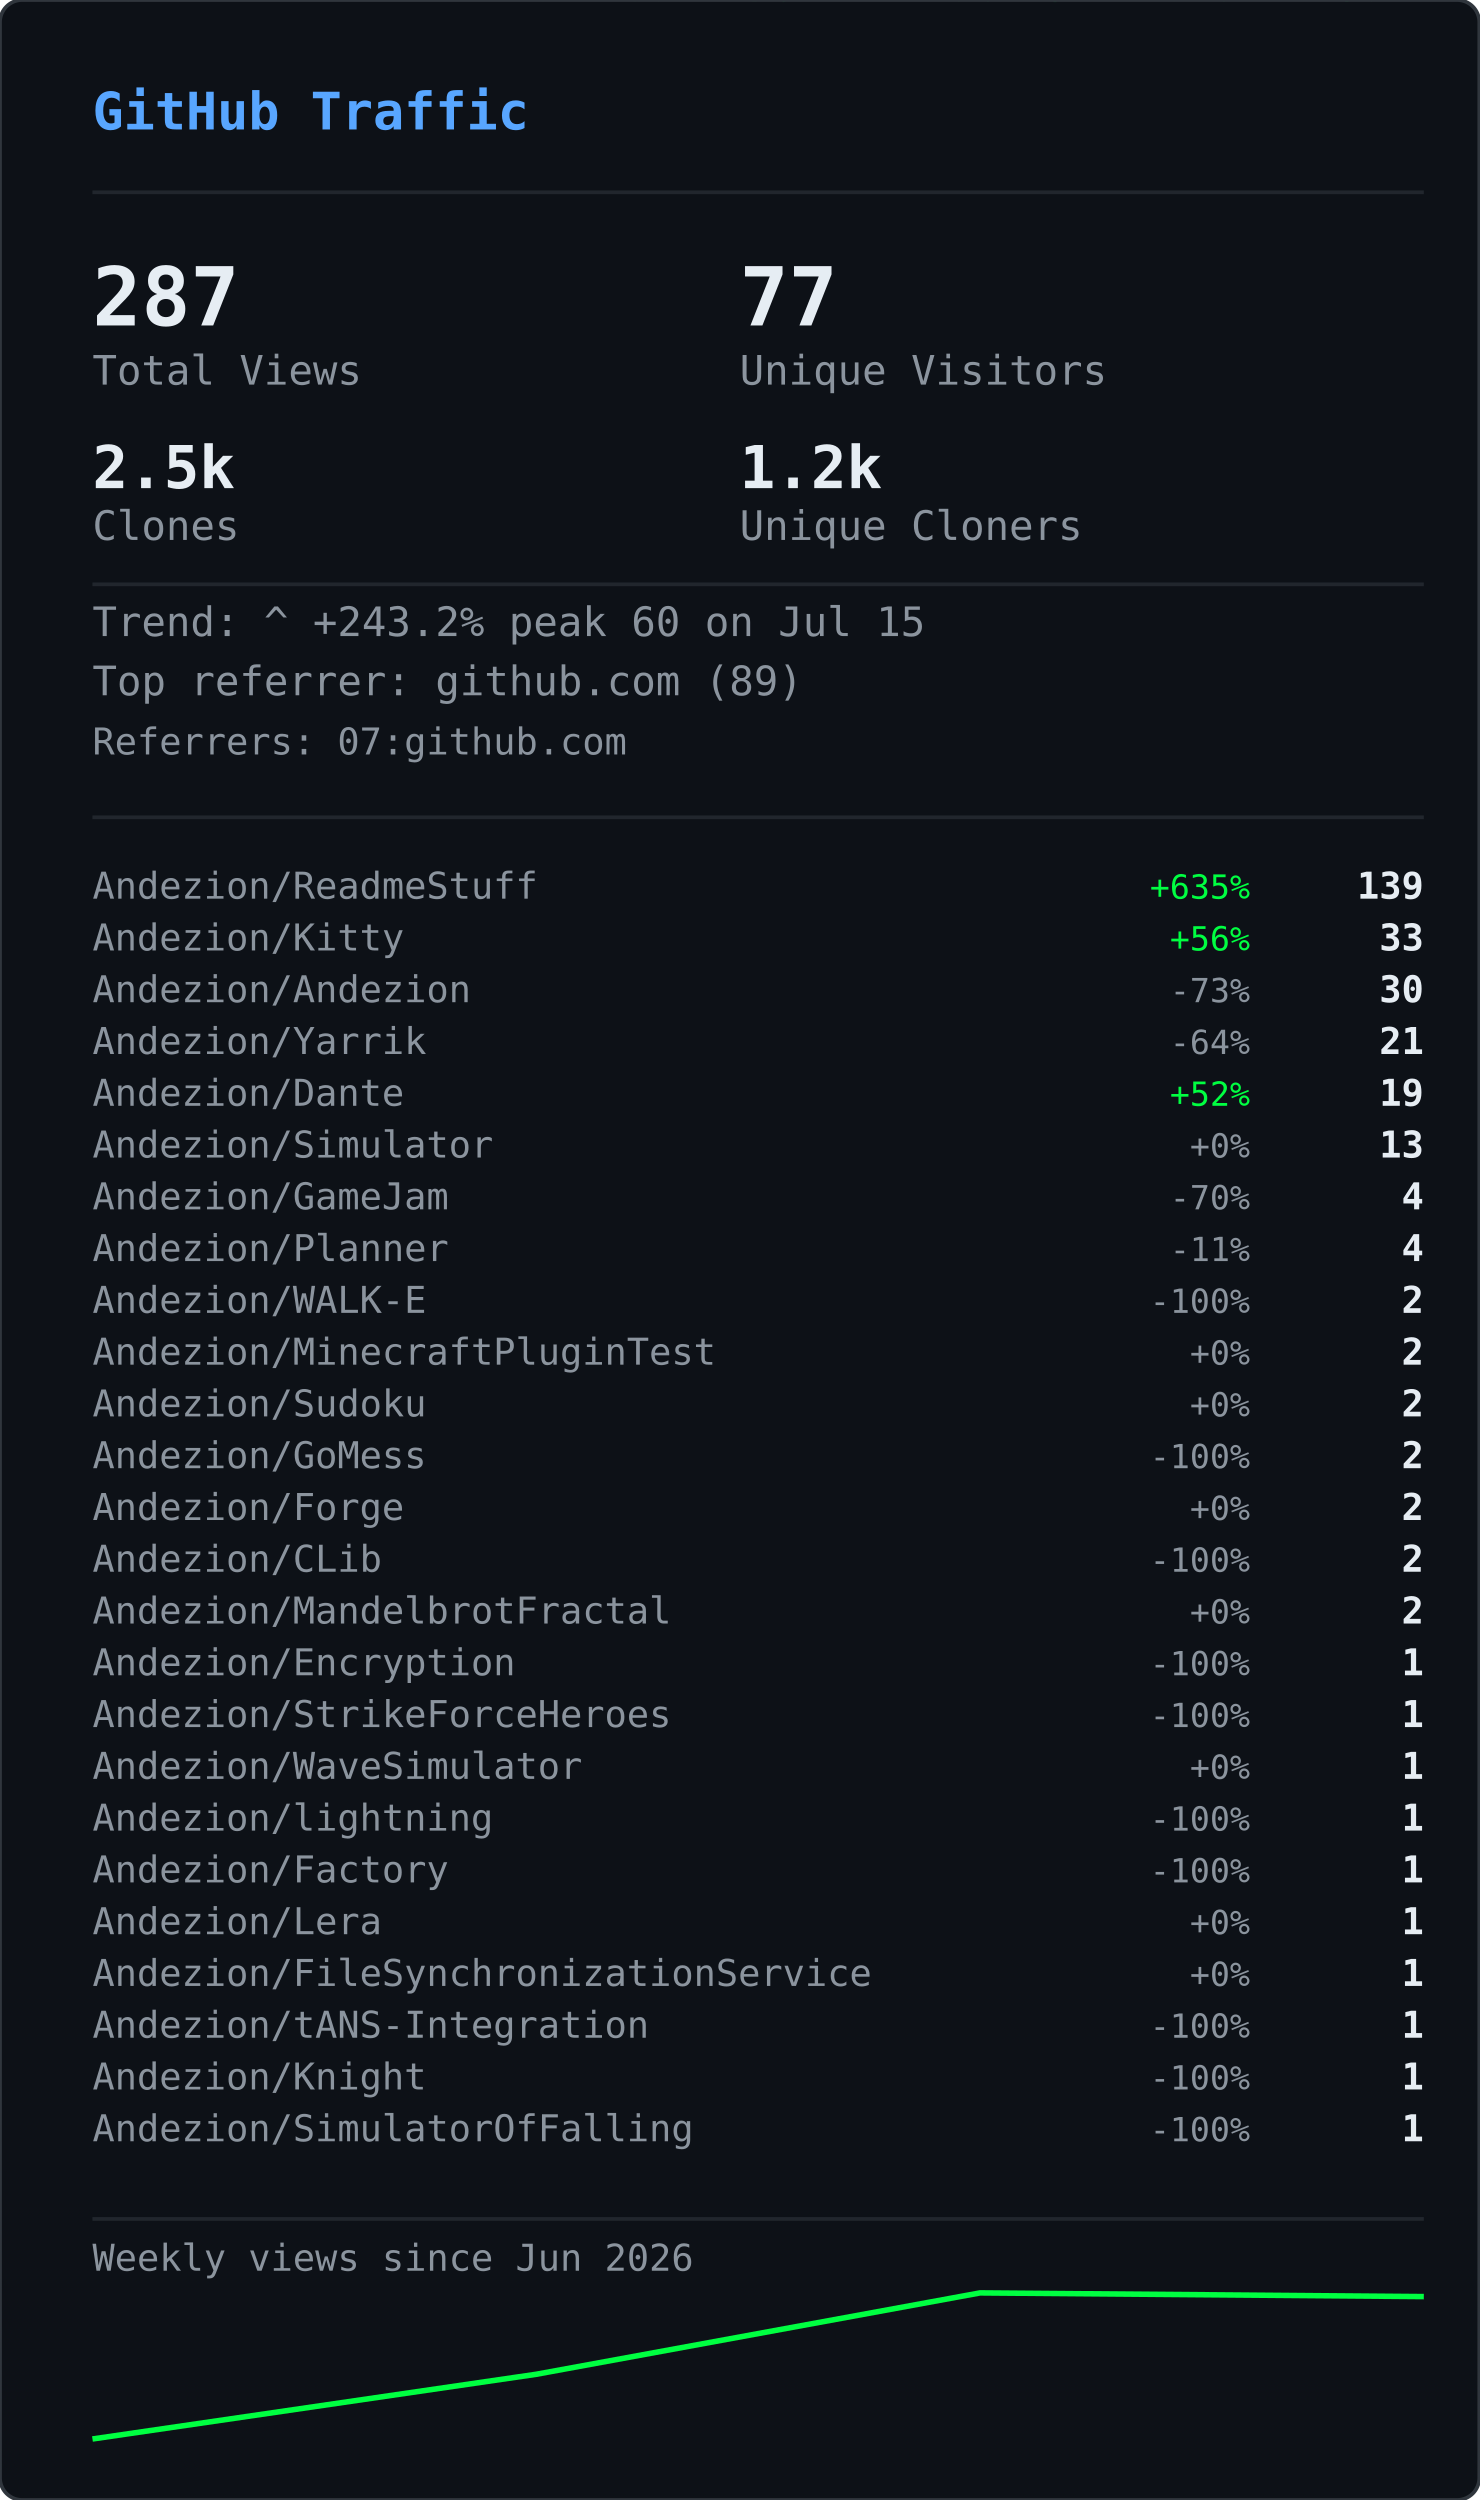
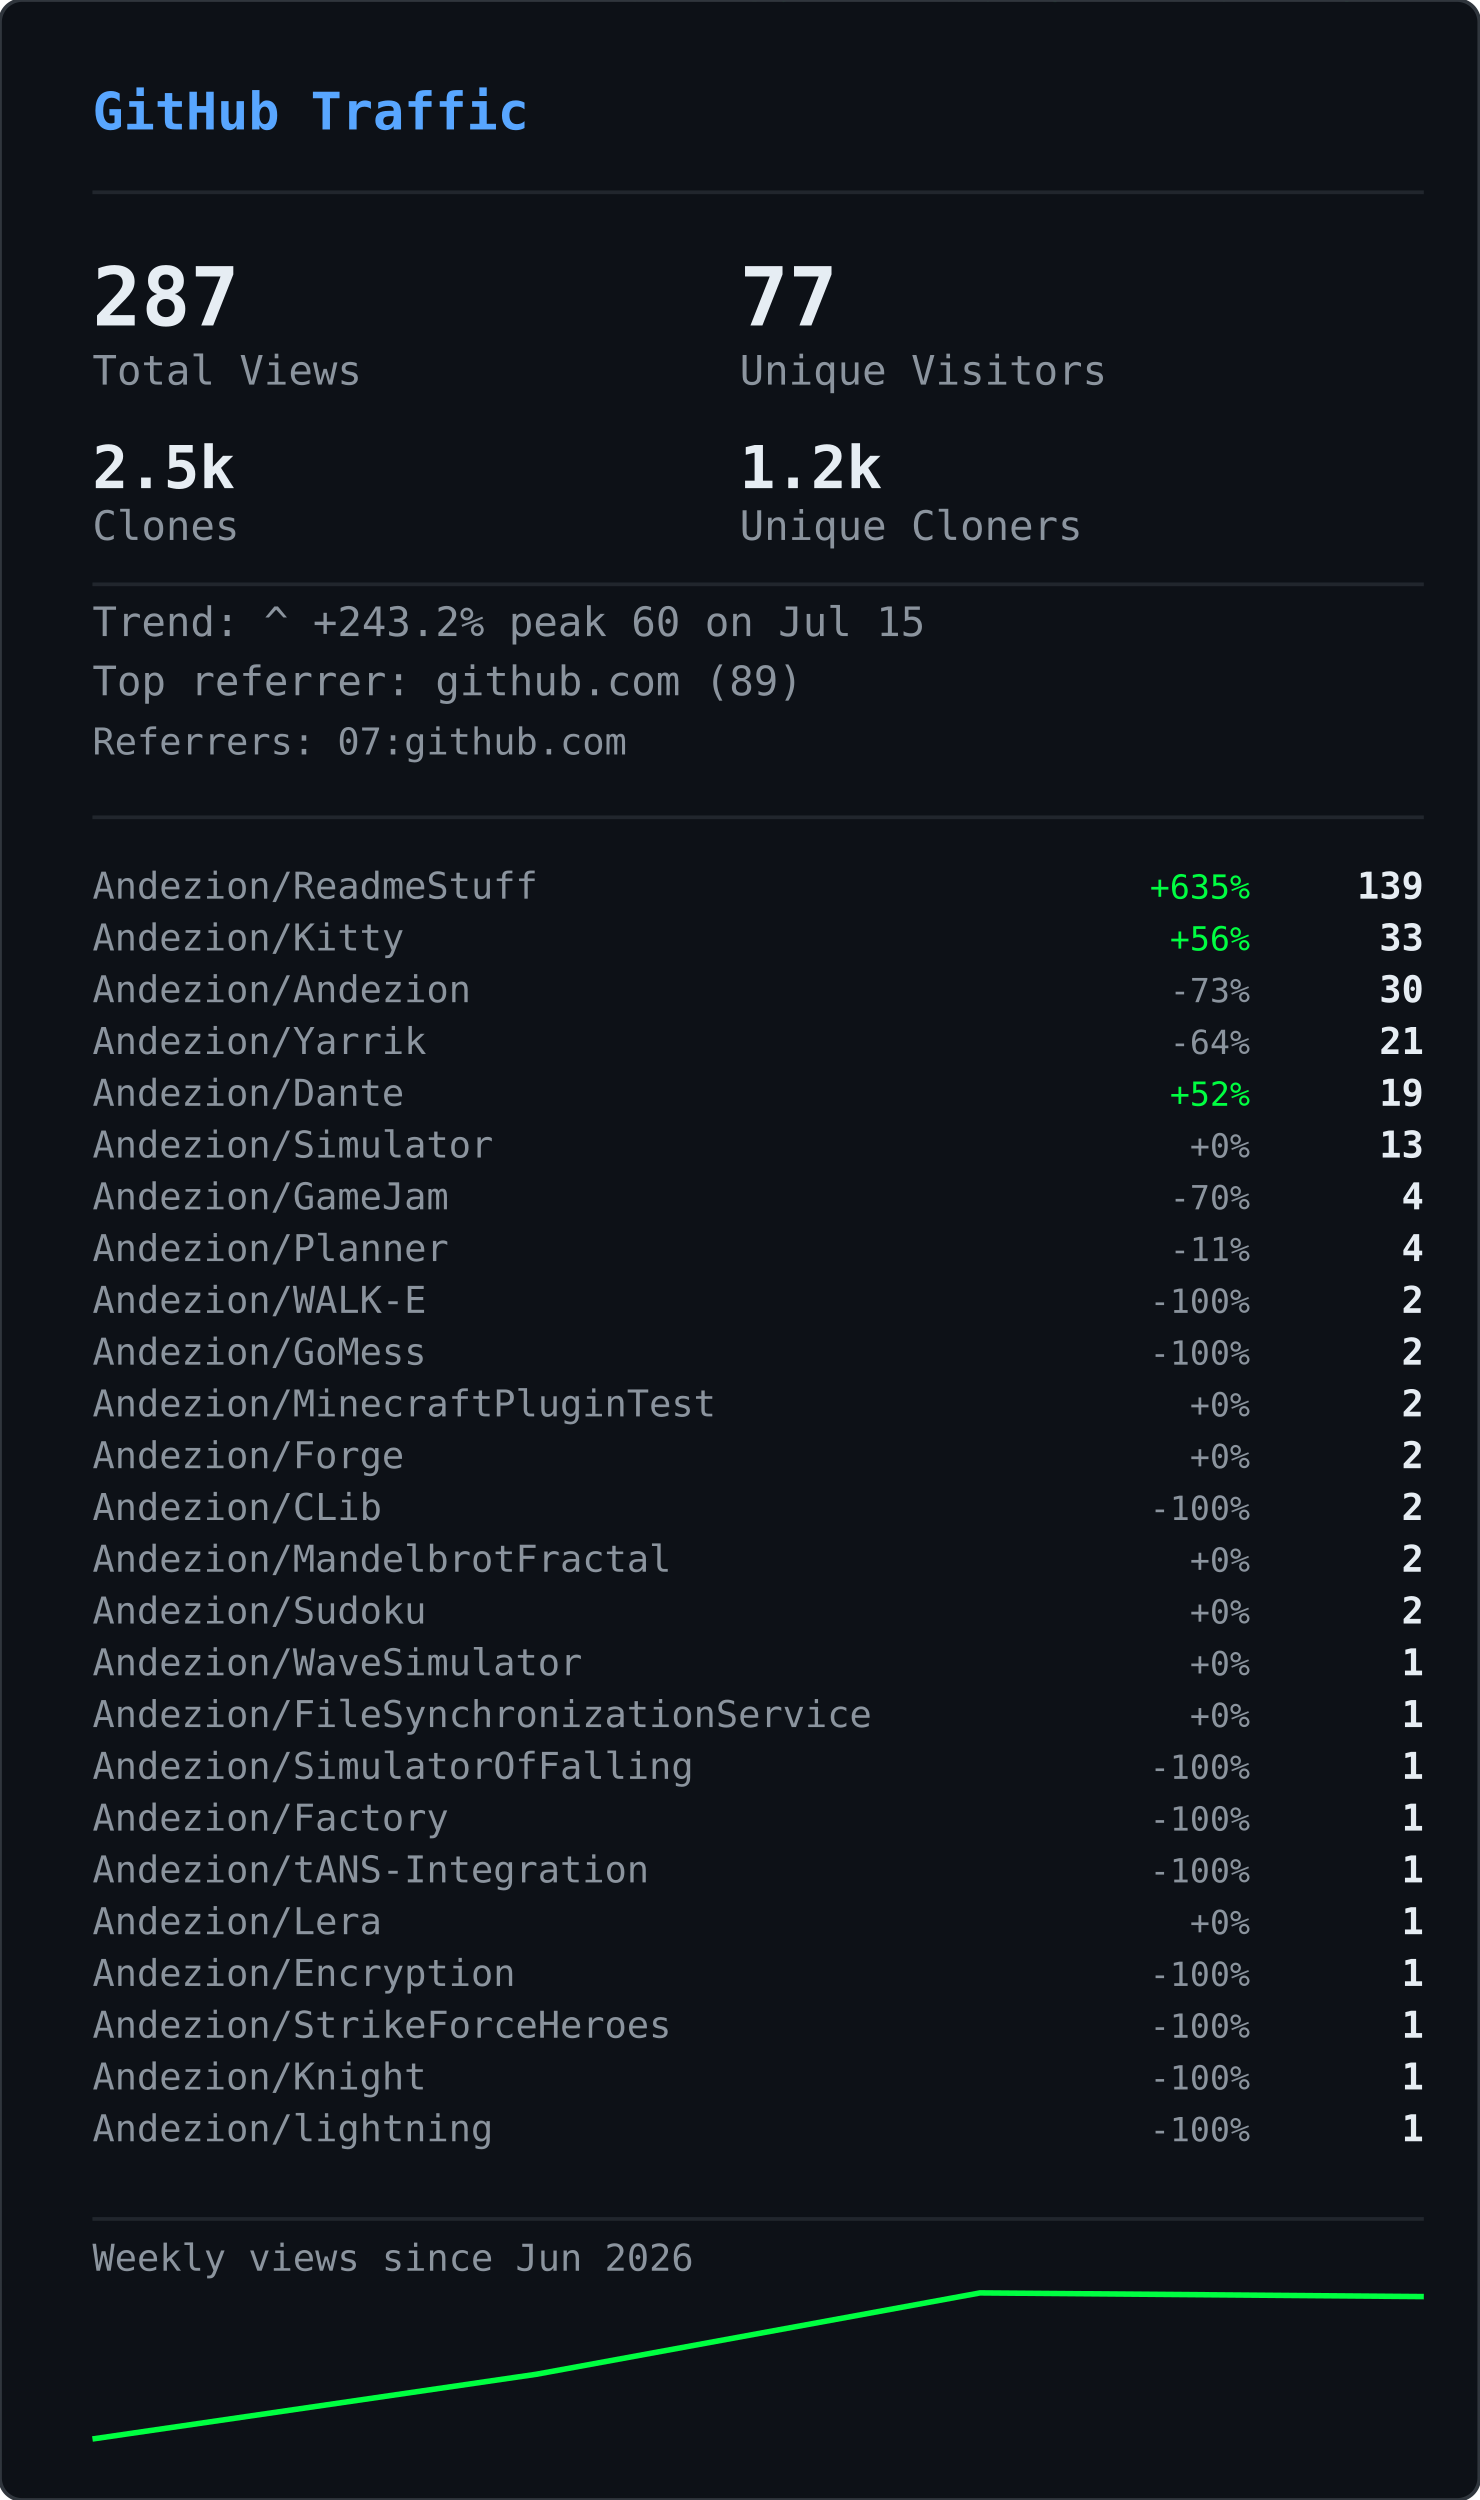
<svg xmlns="http://www.w3.org/2000/svg" width="400" height="676" viewBox="0 0 400 676">
  <defs>
    <clipPath id="gvs-clip">
      <rect width="400" height="676" rx="6" />
    </clipPath>
  </defs>
  <rect width="400" height="676" rx="6" fill="#0d1117" />
  <g clip-path="url(#gvs-clip)">
    <g opacity="0.22">
      <style>@keyframes gvs0{from{transform:translateY(-88px)}to{transform:translateY(690px)}}@keyframes gvs1{from{transform:translateY(-46px)}to{transform:translateY(690px)}}@keyframes gvs2{from{transform:translateY(-46px)}to{transform:translateY(690px)}}@keyframes gvs3{from{transform:translateY(-46px)}to{transform:translateY(690px)}}@keyframes gvs4{from{transform:translateY(-46px)}to{transform:translateY(690px)}}@keyframes gvs5{from{transform:translateY(-46px)}to{transform:translateY(690px)}}@keyframes gvs6{from{transform:translateY(-46px)}to{transform:translateY(690px)}}@keyframes gvs7{from{transform:translateY(-46px)}to{transform:translateY(690px)}}@keyframes gvs8{from{transform:translateY(-46px)}to{transform:translateY(690px)}}@keyframes gvs9{from{transform:translateY(-46px)}to{transform:translateY(690px)}}@keyframes gvs10{from{transform:translateY(-46px)}to{transform:translateY(690px)}}@keyframes gvs11{from{transform:translateY(-46px)}to{transform:translateY(690px)}}@keyframes gvs12{from{transform:translateY(-46px)}to{transform:translateY(690px)}}@keyframes gvs13{from{transform:translateY(-46px)}to{transform:translateY(690px)}}@keyframes gvs14{from{transform:translateY(-46px)}to{transform:translateY(690px)}}@keyframes gvs15{from{transform:translateY(-46px)}to{transform:translateY(690px)}}@keyframes gvs16{from{transform:translateY(-46px)}to{transform:translateY(690px)}}@keyframes gvs17{from{transform:translateY(-46px)}to{transform:translateY(690px)}}@keyframes gvs18{from{transform:translateY(-46px)}to{transform:translateY(690px)}}@keyframes gvs19{from{transform:translateY(-46px)}to{transform:translateY(690px)}}@keyframes gvs20{from{transform:translateY(-46px)}to{transform:translateY(690px)}}@keyframes gvs21{from{transform:translateY(-46px)}to{transform:translateY(690px)}}@keyframes gvs22{from{transform:translateY(-46px)}to{transform:translateY(690px)}}@keyframes gvs23{from{transform:translateY(-46px)}to{transform:translateY(690px)}}@keyframes gvs24{from{transform:translateY(-46px)}to{transform:translateY(690px)}}@keyframes gvs25{from{transform:translateY(-46px)}to{transform:translateY(690px)}}@keyframes gvs26{from{transform:translateY(-46px)}to{transform:translateY(690px)}}@keyframes gvs27{from{transform:translateY(-46px)}to{transform:translateY(690px)}}@keyframes gvs28{from{transform:translateY(-46px)}to{transform:translateY(690px)}}@keyframes gvs29{from{transform:translateY(-46px)}to{transform:translateY(690px)}}</style>
      <g style="animation:gvs0 1.67s linear infinite;animation-delay:-0.05s">
        <text x="296" y="0" font-family="monospace" font-size="12" fill="#00ff41">0</text>
        <text x="296" y="-14" font-family="monospace" font-size="12" fill="#00ff41" opacity="0.86">ﾂ</text>
        <text x="296" y="-28" font-family="monospace" font-size="12" fill="#00ff41" opacity="0.71">ｯ</text>
        <text x="296" y="-42" font-family="monospace" font-size="12" fill="#00ff41" opacity="0.57">ﾊ</text>
        <text x="296" y="-56" font-family="monospace" font-size="12" fill="#00ff41" opacity="0.43">ﾃ</text>
        <text x="296" y="-70" font-family="monospace" font-size="12" fill="#00ff41" opacity="0.29">ﾕ</text>
        <text x="296" y="-84" font-family="monospace" font-size="12" fill="#00ff41" opacity="0.14">ﾂ</text>
      </g>
      <g style="animation:gvs1 2.72s linear infinite;animation-delay:-1.68s">
        <text x="265" y="0" font-family="monospace" font-size="12" fill="#00ff41">ﾗ</text>
        <text x="265" y="-14" font-family="monospace" font-size="12" fill="#00ff41" opacity="0.75">ﾁ</text>
        <text x="265" y="-28" font-family="monospace" font-size="12" fill="#00ff41" opacity="0.50">ﾂ</text>
        <text x="265" y="-42" font-family="monospace" font-size="12" fill="#00ff41" opacity="0.25">ｳ</text>
      </g>
      <g style="animation:gvs2 3.03s linear infinite;animation-delay:-1.66s">
        <text x="209" y="0" font-family="monospace" font-size="12" fill="#00ff41">ｬ</text>
        <text x="209" y="-14" font-family="monospace" font-size="12" fill="#00ff41" opacity="0.75">ﾘ</text>
        <text x="209" y="-28" font-family="monospace" font-size="12" fill="#00ff41" opacity="0.50">1</text>
        <text x="209" y="-42" font-family="monospace" font-size="12" fill="#00ff41" opacity="0.25">ｬ</text>
      </g>
      <g style="animation:gvs3 2.69s linear infinite;animation-delay:-1.87s">
        <text x="281" y="0" font-family="monospace" font-size="12" fill="#00ff41">ｮ</text>
        <text x="281" y="-14" font-family="monospace" font-size="12" fill="#00ff41" opacity="0.75">ｴ</text>
        <text x="281" y="-28" font-family="monospace" font-size="12" fill="#00ff41" opacity="0.50">0</text>
        <text x="281" y="-42" font-family="monospace" font-size="12" fill="#00ff41" opacity="0.25">1</text>
      </g>
      <g style="animation:gvs4 2.88s linear infinite;animation-delay:-1.34s">
        <text x="353" y="0" font-family="monospace" font-size="12" fill="#00ff41">ｽ</text>
        <text x="353" y="-14" font-family="monospace" font-size="12" fill="#00ff41" opacity="0.75">4</text>
        <text x="353" y="-28" font-family="monospace" font-size="12" fill="#00ff41" opacity="0.50">ﾔ</text>
        <text x="353" y="-42" font-family="monospace" font-size="12" fill="#00ff41" opacity="0.25">5</text>
      </g>
      <g style="animation:gvs5 3.05s linear infinite;animation-delay:-2.98s">
        <text x="169" y="0" font-family="monospace" font-size="12" fill="#00ff41">ﾏ</text>
        <text x="169" y="-14" font-family="monospace" font-size="12" fill="#00ff41" opacity="0.75">ｮ</text>
        <text x="169" y="-28" font-family="monospace" font-size="12" fill="#00ff41" opacity="0.50">ｧ</text>
        <text x="169" y="-42" font-family="monospace" font-size="12" fill="#00ff41" opacity="0.25">ｩ</text>
      </g>
      <g style="animation:gvs6 3.03s linear infinite;animation-delay:-1.35s">
        <text x="113" y="0" font-family="monospace" font-size="12" fill="#00ff41">4</text>
        <text x="113" y="-14" font-family="monospace" font-size="12" fill="#00ff41" opacity="0.75">ﾈ</text>
        <text x="113" y="-28" font-family="monospace" font-size="12" fill="#00ff41" opacity="0.50">ｼ</text>
        <text x="113" y="-42" font-family="monospace" font-size="12" fill="#00ff41" opacity="0.25">ﾖ</text>
      </g>
      <g style="animation:gvs7 2.40s linear infinite;animation-delay:-0.96s">
        <text x="313" y="0" font-family="monospace" font-size="12" fill="#00ff41">ﾐ</text>
        <text x="313" y="-14" font-family="monospace" font-size="12" fill="#00ff41" opacity="0.75">0</text>
        <text x="313" y="-28" font-family="monospace" font-size="12" fill="#00ff41" opacity="0.50">ﾁ</text>
        <text x="313" y="-42" font-family="monospace" font-size="12" fill="#00ff41" opacity="0.25">ﾊ</text>
      </g>
      <g style="animation:gvs8 2.71s linear infinite;animation-delay:-1.26s">
        <text x="129" y="0" font-family="monospace" font-size="12" fill="#00ff41">ｾ</text>
        <text x="129" y="-14" font-family="monospace" font-size="12" fill="#00ff41" opacity="0.75">ｿ</text>
        <text x="129" y="-28" font-family="monospace" font-size="12" fill="#00ff41" opacity="0.50">ｧ</text>
        <text x="129" y="-42" font-family="monospace" font-size="12" fill="#00ff41" opacity="0.25">ﾐ</text>
      </g>
      <g style="animation:gvs9 3.12s linear infinite;animation-delay:-1.28s">
        <text x="201" y="0" font-family="monospace" font-size="12" fill="#00ff41">ｫ</text>
        <text x="201" y="-14" font-family="monospace" font-size="12" fill="#00ff41" opacity="0.75">ﾕ</text>
        <text x="201" y="-28" font-family="monospace" font-size="12" fill="#00ff41" opacity="0.50">ﾛ</text>
        <text x="201" y="-42" font-family="monospace" font-size="12" fill="#00ff41" opacity="0.25">ﾀ</text>
      </g>
      <g style="animation:gvs10 2.42s linear infinite;animation-delay:-0.51s">
        <text x="273" y="0" font-family="monospace" font-size="12" fill="#00ff41">ｭ</text>
        <text x="273" y="-14" font-family="monospace" font-size="12" fill="#00ff41" opacity="0.75">ﾏ</text>
        <text x="273" y="-28" font-family="monospace" font-size="12" fill="#00ff41" opacity="0.50">1</text>
        <text x="273" y="-42" font-family="monospace" font-size="12" fill="#00ff41" opacity="0.25">7</text>
      </g>
      <g style="animation:gvs11 1.93s linear infinite;animation-delay:-1.90s">
        <text x="89" y="0" font-family="monospace" font-size="12" fill="#00ff41">ｶ</text>
        <text x="89" y="-14" font-family="monospace" font-size="12" fill="#00ff41" opacity="0.75">ﾛ</text>
        <text x="89" y="-28" font-family="monospace" font-size="12" fill="#00ff41" opacity="0.50">ﾉ</text>
        <text x="89" y="-42" font-family="monospace" font-size="12" fill="#00ff41" opacity="0.25">ﾎ</text>
      </g>
      <g style="animation:gvs12 2.03s linear infinite;animation-delay:-0.87s">
        <text x="33" y="0" font-family="monospace" font-size="12" fill="#00ff41">3</text>
        <text x="33" y="-14" font-family="monospace" font-size="12" fill="#00ff41" opacity="0.75">ｵ</text>
        <text x="33" y="-28" font-family="monospace" font-size="12" fill="#00ff41" opacity="0.50">ﾑ</text>
        <text x="33" y="-42" font-family="monospace" font-size="12" fill="#00ff41" opacity="0.25">0</text>
      </g>
      <g style="animation:gvs13 1.99s linear infinite;animation-delay:-0.99s">
        <text x="361" y="0" font-family="monospace" font-size="12" fill="#00ff41">ｵ</text>
        <text x="361" y="-14" font-family="monospace" font-size="12" fill="#00ff41" opacity="0.75">1</text>
        <text x="361" y="-28" font-family="monospace" font-size="12" fill="#00ff41" opacity="0.50">ﾄ</text>
        <text x="361" y="-42" font-family="monospace" font-size="12" fill="#00ff41" opacity="0.25">ﾄ</text>
      </g>
      <g style="animation:gvs14 1.69s linear infinite;animation-delay:-1.24s">
        <text x="177" y="0" font-family="monospace" font-size="12" fill="#00ff41">ﾒ</text>
        <text x="177" y="-14" font-family="monospace" font-size="12" fill="#00ff41" opacity="0.75">ﾓ</text>
        <text x="177" y="-28" font-family="monospace" font-size="12" fill="#00ff41" opacity="0.50">ﾝ</text>
        <text x="177" y="-42" font-family="monospace" font-size="12" fill="#00ff41" opacity="0.25">ﾔ</text>
      </g>
      <g style="animation:gvs15 3.00s linear infinite;animation-delay:-1.14s">
        <text x="249" y="0" font-family="monospace" font-size="12" fill="#00ff41">7</text>
        <text x="249" y="-14" font-family="monospace" font-size="12" fill="#00ff41" opacity="0.75">ｿ</text>
        <text x="249" y="-28" font-family="monospace" font-size="12" fill="#00ff41" opacity="0.50">8</text>
        <text x="249" y="-42" font-family="monospace" font-size="12" fill="#00ff41" opacity="0.25">ﾜ</text>
      </g>
      <g style="animation:gvs16 3.08s linear infinite;animation-delay:-0.54s">
        <text x="321" y="0" font-family="monospace" font-size="12" fill="#00ff41">3</text>
        <text x="321" y="-14" font-family="monospace" font-size="12" fill="#00ff41" opacity="0.75">ｹ</text>
        <text x="321" y="-28" font-family="monospace" font-size="12" fill="#00ff41" opacity="0.50">ﾑ</text>
        <text x="321" y="-42" font-family="monospace" font-size="12" fill="#00ff41" opacity="0.25">ｱ</text>
      </g>
      <g style="animation:gvs17 2.12s linear infinite;animation-delay:-2.03s">
        <text x="265" y="0" font-family="monospace" font-size="12" fill="#00ff41">ｹ</text>
        <text x="265" y="-14" font-family="monospace" font-size="12" fill="#00ff41" opacity="0.75">2</text>
        <text x="265" y="-28" font-family="monospace" font-size="12" fill="#00ff41" opacity="0.50">ｬ</text>
        <text x="265" y="-42" font-family="monospace" font-size="12" fill="#00ff41" opacity="0.25">ﾉ</text>
      </g>
      <g style="animation:gvs18 1.96s linear infinite;animation-delay:-0.15s">
        <text x="81" y="0" font-family="monospace" font-size="12" fill="#00ff41">ﾋ</text>
        <text x="81" y="-14" font-family="monospace" font-size="12" fill="#00ff41" opacity="0.75">ｼ</text>
        <text x="81" y="-28" font-family="monospace" font-size="12" fill="#00ff41" opacity="0.50">ﾀ</text>
        <text x="81" y="-42" font-family="monospace" font-size="12" fill="#00ff41" opacity="0.25">ﾀ</text>
      </g>
      <g style="animation:gvs19 2.67s linear infinite;animation-delay:-1.19s">
        <text x="25" y="0" font-family="monospace" font-size="12" fill="#00ff41">9</text>
        <text x="25" y="-14" font-family="monospace" font-size="12" fill="#00ff41" opacity="0.75">ﾈ</text>
        <text x="25" y="-28" font-family="monospace" font-size="12" fill="#00ff41" opacity="0.50">ﾃ</text>
        <text x="25" y="-42" font-family="monospace" font-size="12" fill="#00ff41" opacity="0.25">ﾆ</text>
      </g>
      <g style="animation:gvs20 1.99s linear infinite;animation-delay:-1.62s">
        <text x="225" y="0" font-family="monospace" font-size="12" fill="#00ff41">6</text>
        <text x="225" y="-14" font-family="monospace" font-size="12" fill="#00ff41" opacity="0.75">ﾁ</text>
        <text x="225" y="-28" font-family="monospace" font-size="12" fill="#00ff41" opacity="0.50">ﾉ</text>
        <text x="225" y="-42" font-family="monospace" font-size="12" fill="#00ff41" opacity="0.25">ﾐ</text>
      </g>
      <g style="animation:gvs21 3.11s linear infinite;animation-delay:-0.23s">
        <text x="169" y="0" font-family="monospace" font-size="12" fill="#00ff41">ﾎ</text>
        <text x="169" y="-14" font-family="monospace" font-size="12" fill="#00ff41" opacity="0.75">ﾖ</text>
        <text x="169" y="-28" font-family="monospace" font-size="12" fill="#00ff41" opacity="0.50">ｦ</text>
        <text x="169" y="-42" font-family="monospace" font-size="12" fill="#00ff41" opacity="0.25">8</text>
      </g>
      <g style="animation:gvs22 2.01s linear infinite;animation-delay:-1.99s">
        <text x="369" y="0" font-family="monospace" font-size="12" fill="#00ff41">ﾂ</text>
        <text x="369" y="-14" font-family="monospace" font-size="12" fill="#00ff41" opacity="0.75">ｿ</text>
        <text x="369" y="-28" font-family="monospace" font-size="12" fill="#00ff41" opacity="0.50">ﾄ</text>
        <text x="369" y="-42" font-family="monospace" font-size="12" fill="#00ff41" opacity="0.25">ｿ</text>
      </g>
      <g style="animation:gvs23 1.90s linear infinite;animation-delay:-0.11s">
        <text x="185" y="0" font-family="monospace" font-size="12" fill="#00ff41">ﾍ</text>
        <text x="185" y="-14" font-family="monospace" font-size="12" fill="#00ff41" opacity="0.75">ｲ</text>
        <text x="185" y="-28" font-family="monospace" font-size="12" fill="#00ff41" opacity="0.50">ﾔ</text>
        <text x="185" y="-42" font-family="monospace" font-size="12" fill="#00ff41" opacity="0.25">ｱ</text>
      </g>
      <g style="animation:gvs24 2.10s linear infinite;animation-delay:-1.65s">
        <text x="257" y="0" font-family="monospace" font-size="12" fill="#00ff41">ｳ</text>
        <text x="257" y="-14" font-family="monospace" font-size="12" fill="#00ff41" opacity="0.75">ｶ</text>
        <text x="257" y="-28" font-family="monospace" font-size="12" fill="#00ff41" opacity="0.50">ﾝ</text>
        <text x="257" y="-42" font-family="monospace" font-size="12" fill="#00ff41" opacity="0.25">7</text>
      </g>
      <g style="animation:gvs25 1.60s linear infinite;animation-delay:-1.24s">
        <text x="329" y="0" font-family="monospace" font-size="12" fill="#00ff41">ｧ</text>
        <text x="329" y="-14" font-family="monospace" font-size="12" fill="#00ff41" opacity="0.75">0</text>
        <text x="329" y="-28" font-family="monospace" font-size="12" fill="#00ff41" opacity="0.50">ｩ</text>
        <text x="329" y="-42" font-family="monospace" font-size="12" fill="#00ff41" opacity="0.25">6</text>
      </g>
      <g style="animation:gvs26 1.99s linear infinite;animation-delay:-1.57s">
        <text x="145" y="0" font-family="monospace" font-size="12" fill="#00ff41">ﾁ</text>
        <text x="145" y="-14" font-family="monospace" font-size="12" fill="#00ff41" opacity="0.75">0</text>
        <text x="145" y="-28" font-family="monospace" font-size="12" fill="#00ff41" opacity="0.50">ﾂ</text>
        <text x="145" y="-42" font-family="monospace" font-size="12" fill="#00ff41" opacity="0.25">6</text>
      </g>
      <g style="animation:gvs27 2.09s linear infinite;animation-delay:-1.30s">
        <text x="89" y="0" font-family="monospace" font-size="12" fill="#00ff41">ﾉ</text>
        <text x="89" y="-14" font-family="monospace" font-size="12" fill="#00ff41" opacity="0.75">1</text>
        <text x="89" y="-28" font-family="monospace" font-size="12" fill="#00ff41" opacity="0.50">5</text>
        <text x="89" y="-42" font-family="monospace" font-size="12" fill="#00ff41" opacity="0.25">ﾔ</text>
      </g>
      <g style="animation:gvs28 1.71s linear infinite;animation-delay:-0.96s">
        <text x="33" y="0" font-family="monospace" font-size="12" fill="#00ff41">ｱ</text>
        <text x="33" y="-14" font-family="monospace" font-size="12" fill="#00ff41" opacity="0.75">7</text>
        <text x="33" y="-28" font-family="monospace" font-size="12" fill="#00ff41" opacity="0.50">ﾝ</text>
        <text x="33" y="-42" font-family="monospace" font-size="12" fill="#00ff41" opacity="0.25">ｫ</text>
      </g>
      <g style="animation:gvs29 2.08s linear infinite;animation-delay:-1.95s">
        <text x="361" y="0" font-family="monospace" font-size="12" fill="#00ff41">ﾈ</text>
        <text x="361" y="-14" font-family="monospace" font-size="12" fill="#00ff41" opacity="0.75">3</text>
        <text x="361" y="-28" font-family="monospace" font-size="12" fill="#00ff41" opacity="0.50">5</text>
        <text x="361" y="-42" font-family="monospace" font-size="12" fill="#00ff41" opacity="0.25">ﾐ</text>
      </g>
    </g>
  </g>
  <rect width="400" height="676" rx="6" fill="none" stroke="#30363d" stroke-width="1" />
  <text x="25" y="35" font-family="monospace" font-size="14" font-weight="600" fill="#58a6ff">GitHub Traffic</text>
  <line x1="25" y1="52" x2="385" y2="52" stroke="#21262d" stroke-width="1" />
  <text x="25" y="88" font-family="monospace" font-size="22" font-weight="700" fill="#e6edf3">287</text>
  <text x="25" y="104" font-family="monospace" font-size="11" fill="#8b949e">Total Views</text>
  <text x="200" y="88" font-family="monospace" font-size="22" font-weight="700" fill="#e6edf3">77</text>
  <text x="200" y="104" font-family="monospace" font-size="11" fill="#8b949e">Unique Visitors</text>
  <text x="25" y="132" font-family="monospace" font-size="16" font-weight="700" fill="#e6edf3">2.5k</text>
  <text x="25" y="146" font-family="monospace" font-size="11" fill="#8b949e">Clones</text>
  <text x="200" y="132" font-family="monospace" font-size="16" font-weight="700" fill="#e6edf3">1.2k</text>
  <text x="200" y="146" font-family="monospace" font-size="11" fill="#8b949e">Unique Cloners</text>
  <line x1="25" y1="158" x2="385" y2="158" stroke="#21262d" stroke-width="1" />
  <text x="25" y="172" font-family="monospace" font-size="11" fill="#8b949e">Trend: ^ +243.2%  peak 60 on Jul 15</text>
  <text x="25" y="188" font-family="monospace" font-size="11" fill="#8b949e">Top referrer: github.com (89)</text>
  <text x="25" y="204" font-family="monospace" font-size="10" fill="#8b949e">Referrers: 07:github.com</text>
  <line x1="25" y1="221" x2="385" y2="221" stroke="#21262d" stroke-width="1" />
  <text x="25" y="243" font-family="monospace" font-size="10" fill="#8b949e">Andezion/ReadmeStuff</text>
  <text x="338" y="243" font-family="monospace" font-size="9" fill="#00ff41" text-anchor="end">+635%</text>
  <text x="385" y="243" font-family="monospace" font-size="10" font-weight="600" fill="#e6edf3" text-anchor="end">139</text>
  <text x="25" y="257" font-family="monospace" font-size="10" fill="#8b949e">Andezion/Kitty</text>
  <text x="338" y="257" font-family="monospace" font-size="9" fill="#00ff41" text-anchor="end">+56%</text>
  <text x="385" y="257" font-family="monospace" font-size="10" font-weight="600" fill="#e6edf3" text-anchor="end">33</text>
  <text x="25" y="271" font-family="monospace" font-size="10" fill="#8b949e">Andezion/Andezion</text>
  <text x="338" y="271" font-family="monospace" font-size="9" fill="#8b949e" text-anchor="end">-73%</text>
  <text x="385" y="271" font-family="monospace" font-size="10" font-weight="600" fill="#e6edf3" text-anchor="end">30</text>
  <text x="25" y="285" font-family="monospace" font-size="10" fill="#8b949e">Andezion/Yarrik</text>
  <text x="338" y="285" font-family="monospace" font-size="9" fill="#8b949e" text-anchor="end">-64%</text>
  <text x="385" y="285" font-family="monospace" font-size="10" font-weight="600" fill="#e6edf3" text-anchor="end">21</text>
  <text x="25" y="299" font-family="monospace" font-size="10" fill="#8b949e">Andezion/Dante</text>
  <text x="338" y="299" font-family="monospace" font-size="9" fill="#00ff41" text-anchor="end">+52%</text>
  <text x="385" y="299" font-family="monospace" font-size="10" font-weight="600" fill="#e6edf3" text-anchor="end">19</text>
  <text x="25" y="313" font-family="monospace" font-size="10" fill="#8b949e">Andezion/Simulator</text>
  <text x="338" y="313" font-family="monospace" font-size="9" fill="#8b949e" text-anchor="end">+0%</text>
  <text x="385" y="313" font-family="monospace" font-size="10" font-weight="600" fill="#e6edf3" text-anchor="end">13</text>
  <text x="25" y="327" font-family="monospace" font-size="10" fill="#8b949e">Andezion/GameJam</text>
  <text x="338" y="327" font-family="monospace" font-size="9" fill="#8b949e" text-anchor="end">-70%</text>
  <text x="385" y="327" font-family="monospace" font-size="10" font-weight="600" fill="#e6edf3" text-anchor="end">4</text>
  <text x="25" y="341" font-family="monospace" font-size="10" fill="#8b949e">Andezion/Planner</text>
  <text x="338" y="341" font-family="monospace" font-size="9" fill="#8b949e" text-anchor="end">-11%</text>
  <text x="385" y="341" font-family="monospace" font-size="10" font-weight="600" fill="#e6edf3" text-anchor="end">4</text>
  <text x="25" y="355" font-family="monospace" font-size="10" fill="#8b949e">Andezion/WALK-E</text>
  <text x="338" y="355" font-family="monospace" font-size="9" fill="#8b949e" text-anchor="end">-100%</text>
  <text x="385" y="355" font-family="monospace" font-size="10" font-weight="600" fill="#e6edf3" text-anchor="end">2</text>
-   <text x="25" y="369" font-family="monospace" font-size="10" fill="#8b949e">Andezion/MinecraftPluginTest</text>
-   <text x="338" y="369" font-family="monospace" font-size="9" fill="#8b949e" text-anchor="end">+0%</text>
+   <text x="25" y="369" font-family="monospace" font-size="10" fill="#8b949e">Andezion/GoMess</text>
+   <text x="338" y="369" font-family="monospace" font-size="9" fill="#8b949e" text-anchor="end">-100%</text>
  <text x="385" y="369" font-family="monospace" font-size="10" font-weight="600" fill="#e6edf3" text-anchor="end">2</text>
-   <text x="25" y="383" font-family="monospace" font-size="10" fill="#8b949e">Andezion/Sudoku</text>
+   <text x="25" y="383" font-family="monospace" font-size="10" fill="#8b949e">Andezion/MinecraftPluginTest</text>
  <text x="338" y="383" font-family="monospace" font-size="9" fill="#8b949e" text-anchor="end">+0%</text>
  <text x="385" y="383" font-family="monospace" font-size="10" font-weight="600" fill="#e6edf3" text-anchor="end">2</text>
-   <text x="25" y="397" font-family="monospace" font-size="10" fill="#8b949e">Andezion/GoMess</text>
-   <text x="338" y="397" font-family="monospace" font-size="9" fill="#8b949e" text-anchor="end">-100%</text>
+   <text x="25" y="397" font-family="monospace" font-size="10" fill="#8b949e">Andezion/Forge</text>
+   <text x="338" y="397" font-family="monospace" font-size="9" fill="#8b949e" text-anchor="end">+0%</text>
  <text x="385" y="397" font-family="monospace" font-size="10" font-weight="600" fill="#e6edf3" text-anchor="end">2</text>
-   <text x="25" y="411" font-family="monospace" font-size="10" fill="#8b949e">Andezion/Forge</text>
-   <text x="338" y="411" font-family="monospace" font-size="9" fill="#8b949e" text-anchor="end">+0%</text>
+   <text x="25" y="411" font-family="monospace" font-size="10" fill="#8b949e">Andezion/CLib</text>
+   <text x="338" y="411" font-family="monospace" font-size="9" fill="#8b949e" text-anchor="end">-100%</text>
  <text x="385" y="411" font-family="monospace" font-size="10" font-weight="600" fill="#e6edf3" text-anchor="end">2</text>
-   <text x="25" y="425" font-family="monospace" font-size="10" fill="#8b949e">Andezion/CLib</text>
-   <text x="338" y="425" font-family="monospace" font-size="9" fill="#8b949e" text-anchor="end">-100%</text>
+   <text x="25" y="425" font-family="monospace" font-size="10" fill="#8b949e">Andezion/MandelbrotFractal</text>
+   <text x="338" y="425" font-family="monospace" font-size="9" fill="#8b949e" text-anchor="end">+0%</text>
  <text x="385" y="425" font-family="monospace" font-size="10" font-weight="600" fill="#e6edf3" text-anchor="end">2</text>
-   <text x="25" y="439" font-family="monospace" font-size="10" fill="#8b949e">Andezion/MandelbrotFractal</text>
+   <text x="25" y="439" font-family="monospace" font-size="10" fill="#8b949e">Andezion/Sudoku</text>
  <text x="338" y="439" font-family="monospace" font-size="9" fill="#8b949e" text-anchor="end">+0%</text>
  <text x="385" y="439" font-family="monospace" font-size="10" font-weight="600" fill="#e6edf3" text-anchor="end">2</text>
-   <text x="25" y="453" font-family="monospace" font-size="10" fill="#8b949e">Andezion/Encryption</text>
-   <text x="338" y="453" font-family="monospace" font-size="9" fill="#8b949e" text-anchor="end">-100%</text>
+   <text x="25" y="453" font-family="monospace" font-size="10" fill="#8b949e">Andezion/WaveSimulator</text>
+   <text x="338" y="453" font-family="monospace" font-size="9" fill="#8b949e" text-anchor="end">+0%</text>
  <text x="385" y="453" font-family="monospace" font-size="10" font-weight="600" fill="#e6edf3" text-anchor="end">1</text>
-   <text x="25" y="467" font-family="monospace" font-size="10" fill="#8b949e">Andezion/StrikeForceHeroes</text>
-   <text x="338" y="467" font-family="monospace" font-size="9" fill="#8b949e" text-anchor="end">-100%</text>
+   <text x="25" y="467" font-family="monospace" font-size="10" fill="#8b949e">Andezion/FileSynchronizationService</text>
+   <text x="338" y="467" font-family="monospace" font-size="9" fill="#8b949e" text-anchor="end">+0%</text>
  <text x="385" y="467" font-family="monospace" font-size="10" font-weight="600" fill="#e6edf3" text-anchor="end">1</text>
-   <text x="25" y="481" font-family="monospace" font-size="10" fill="#8b949e">Andezion/WaveSimulator</text>
-   <text x="338" y="481" font-family="monospace" font-size="9" fill="#8b949e" text-anchor="end">+0%</text>
+   <text x="25" y="481" font-family="monospace" font-size="10" fill="#8b949e">Andezion/SimulatorOfFalling</text>
+   <text x="338" y="481" font-family="monospace" font-size="9" fill="#8b949e" text-anchor="end">-100%</text>
  <text x="385" y="481" font-family="monospace" font-size="10" font-weight="600" fill="#e6edf3" text-anchor="end">1</text>
-   <text x="25" y="495" font-family="monospace" font-size="10" fill="#8b949e">Andezion/lightning</text>
+   <text x="25" y="495" font-family="monospace" font-size="10" fill="#8b949e">Andezion/Factory</text>
  <text x="338" y="495" font-family="monospace" font-size="9" fill="#8b949e" text-anchor="end">-100%</text>
  <text x="385" y="495" font-family="monospace" font-size="10" font-weight="600" fill="#e6edf3" text-anchor="end">1</text>
-   <text x="25" y="509" font-family="monospace" font-size="10" fill="#8b949e">Andezion/Factory</text>
+   <text x="25" y="509" font-family="monospace" font-size="10" fill="#8b949e">Andezion/tANS-Integration</text>
  <text x="338" y="509" font-family="monospace" font-size="9" fill="#8b949e" text-anchor="end">-100%</text>
  <text x="385" y="509" font-family="monospace" font-size="10" font-weight="600" fill="#e6edf3" text-anchor="end">1</text>
  <text x="25" y="523" font-family="monospace" font-size="10" fill="#8b949e">Andezion/Lera</text>
  <text x="338" y="523" font-family="monospace" font-size="9" fill="#8b949e" text-anchor="end">+0%</text>
  <text x="385" y="523" font-family="monospace" font-size="10" font-weight="600" fill="#e6edf3" text-anchor="end">1</text>
-   <text x="25" y="537" font-family="monospace" font-size="10" fill="#8b949e">Andezion/FileSynchronizationService</text>
-   <text x="338" y="537" font-family="monospace" font-size="9" fill="#8b949e" text-anchor="end">+0%</text>
+   <text x="25" y="537" font-family="monospace" font-size="10" fill="#8b949e">Andezion/Encryption</text>
+   <text x="338" y="537" font-family="monospace" font-size="9" fill="#8b949e" text-anchor="end">-100%</text>
  <text x="385" y="537" font-family="monospace" font-size="10" font-weight="600" fill="#e6edf3" text-anchor="end">1</text>
-   <text x="25" y="551" font-family="monospace" font-size="10" fill="#8b949e">Andezion/tANS-Integration</text>
+   <text x="25" y="551" font-family="monospace" font-size="10" fill="#8b949e">Andezion/StrikeForceHeroes</text>
  <text x="338" y="551" font-family="monospace" font-size="9" fill="#8b949e" text-anchor="end">-100%</text>
  <text x="385" y="551" font-family="monospace" font-size="10" font-weight="600" fill="#e6edf3" text-anchor="end">1</text>
  <text x="25" y="565" font-family="monospace" font-size="10" fill="#8b949e">Andezion/Knight</text>
  <text x="338" y="565" font-family="monospace" font-size="9" fill="#8b949e" text-anchor="end">-100%</text>
  <text x="385" y="565" font-family="monospace" font-size="10" font-weight="600" fill="#e6edf3" text-anchor="end">1</text>
-   <text x="25" y="579" font-family="monospace" font-size="10" fill="#8b949e">Andezion/SimulatorOfFalling</text>
+   <text x="25" y="579" font-family="monospace" font-size="10" fill="#8b949e">Andezion/lightning</text>
  <text x="338" y="579" font-family="monospace" font-size="9" fill="#8b949e" text-anchor="end">-100%</text>
  <text x="385" y="579" font-family="monospace" font-size="10" font-weight="600" fill="#e6edf3" text-anchor="end">1</text>
  <line x1="25" y1="600" x2="385" y2="600" stroke="#21262d" stroke-width="1" />
  <text x="25" y="614" font-family="monospace" font-size="10" fill="#8b949e">Weekly views since Jun 2026</text>
  <polyline points="25.0,659.5 145.0,642.0 265.0,620.0 385.0,621.0" fill="none" stroke="#00ff41" stroke-width="1.5" />
</svg>
